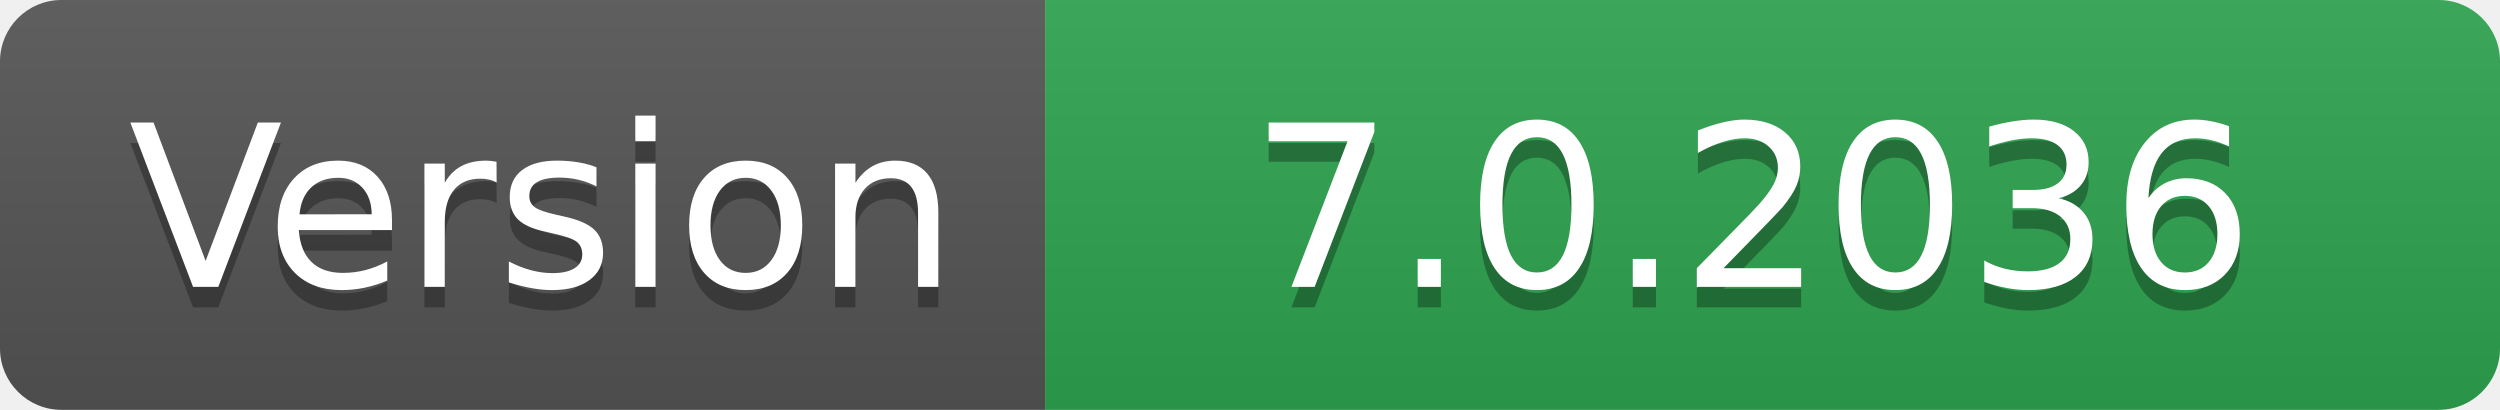
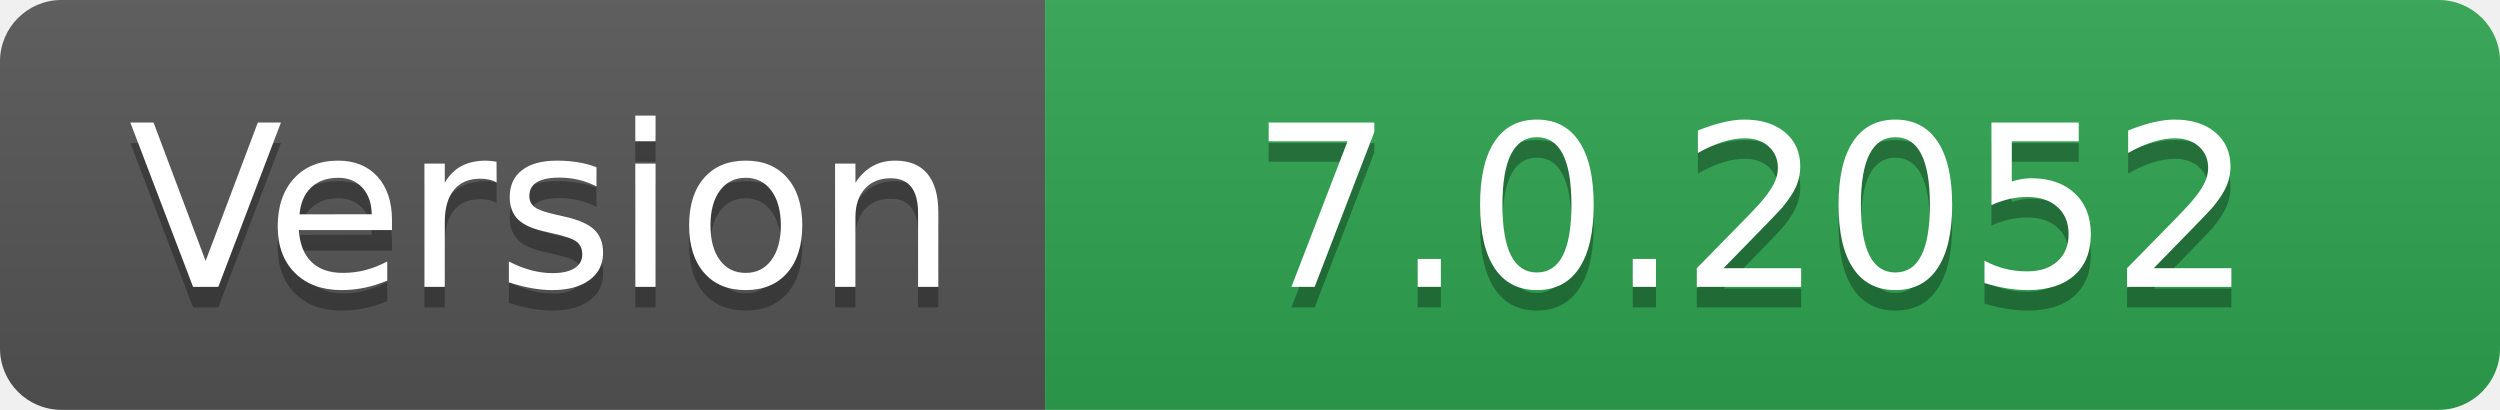
- <svg xmlns="http://www.w3.org/2000/svg" width="122" height="20" role="img" aria-label="Version: 7.0.2036">
+ <svg xmlns="http://www.w3.org/2000/svg" width="122" height="20" role="img" aria-label="Version: 7.0.2052">
  <linearGradient id="s" x2="0" y2="100%">
    <stop offset="0" stop-color="#bbb" stop-opacity=".1" />
    <stop offset="1" stop-opacity=".1" />
  </linearGradient>
  <clipPath id="r">
    <rect width="122" height="20" rx="3" fill="#fff" />
  </clipPath>
  <g clip-path="url(#r)">
    <rect width="51" height="20" fill="#555" />
    <rect x="51" width="71" height="20" fill="#2ea44f" />
    <rect width="122" height="20" fill="url(#s)" />
  </g>
  <g fill="#fff" text-anchor="middle" font-family="Verdana,Geneva,DejaVu Sans,sans-serif" text-rendering="geometricPrecision" font-size="110">
    <text aria-hidden="true" x="265" y="150" fill="#010101" fill-opacity=".3" transform="scale(.1)" textLength="410">Version</text>
    <text x="265" y="140" transform="scale(.1)" fill="#fff" textLength="410">Version</text>
-     <text aria-hidden="true" x="855" y="150" fill="#010101" fill-opacity=".3" transform="scale(.1)" textLength="610">7.0.2036</text>
-     <text x="855" y="140" transform="scale(.1)" fill="#fff" textLength="610">7.0.2036</text>
+     <text aria-hidden="true" x="855" y="150" fill="#010101" fill-opacity=".3" transform="scale(.1)" textLength="610">7.0.2052</text>
+     <text x="855" y="140" transform="scale(.1)" fill="#fff" textLength="610">7.0.2052</text>
  </g>
</svg>
